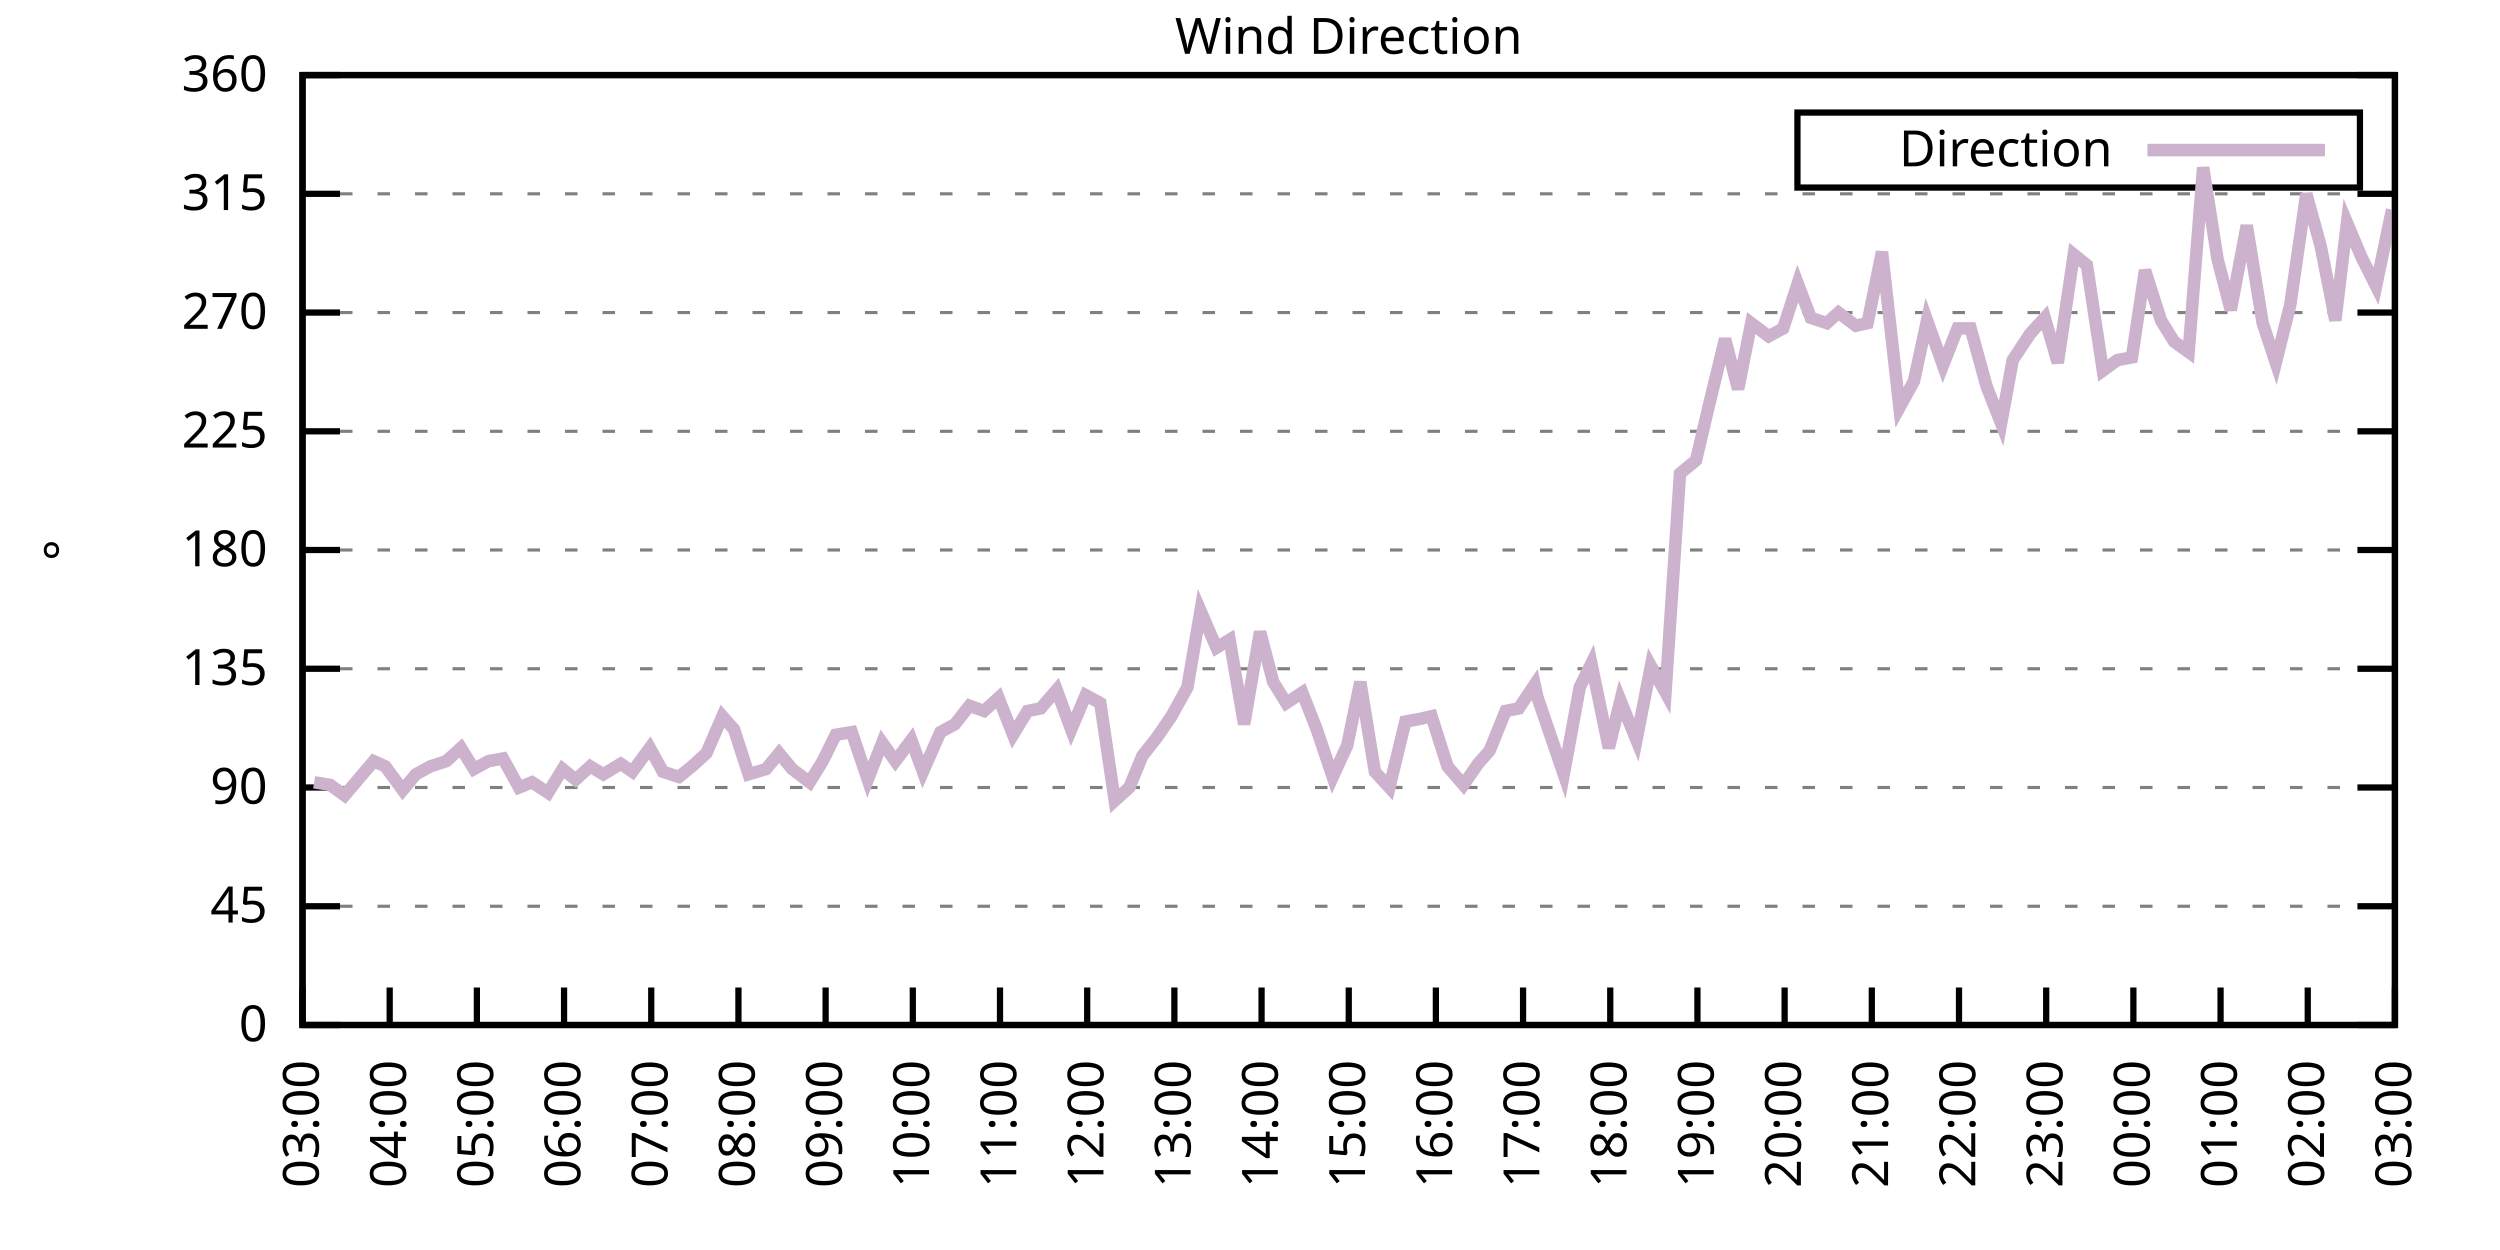
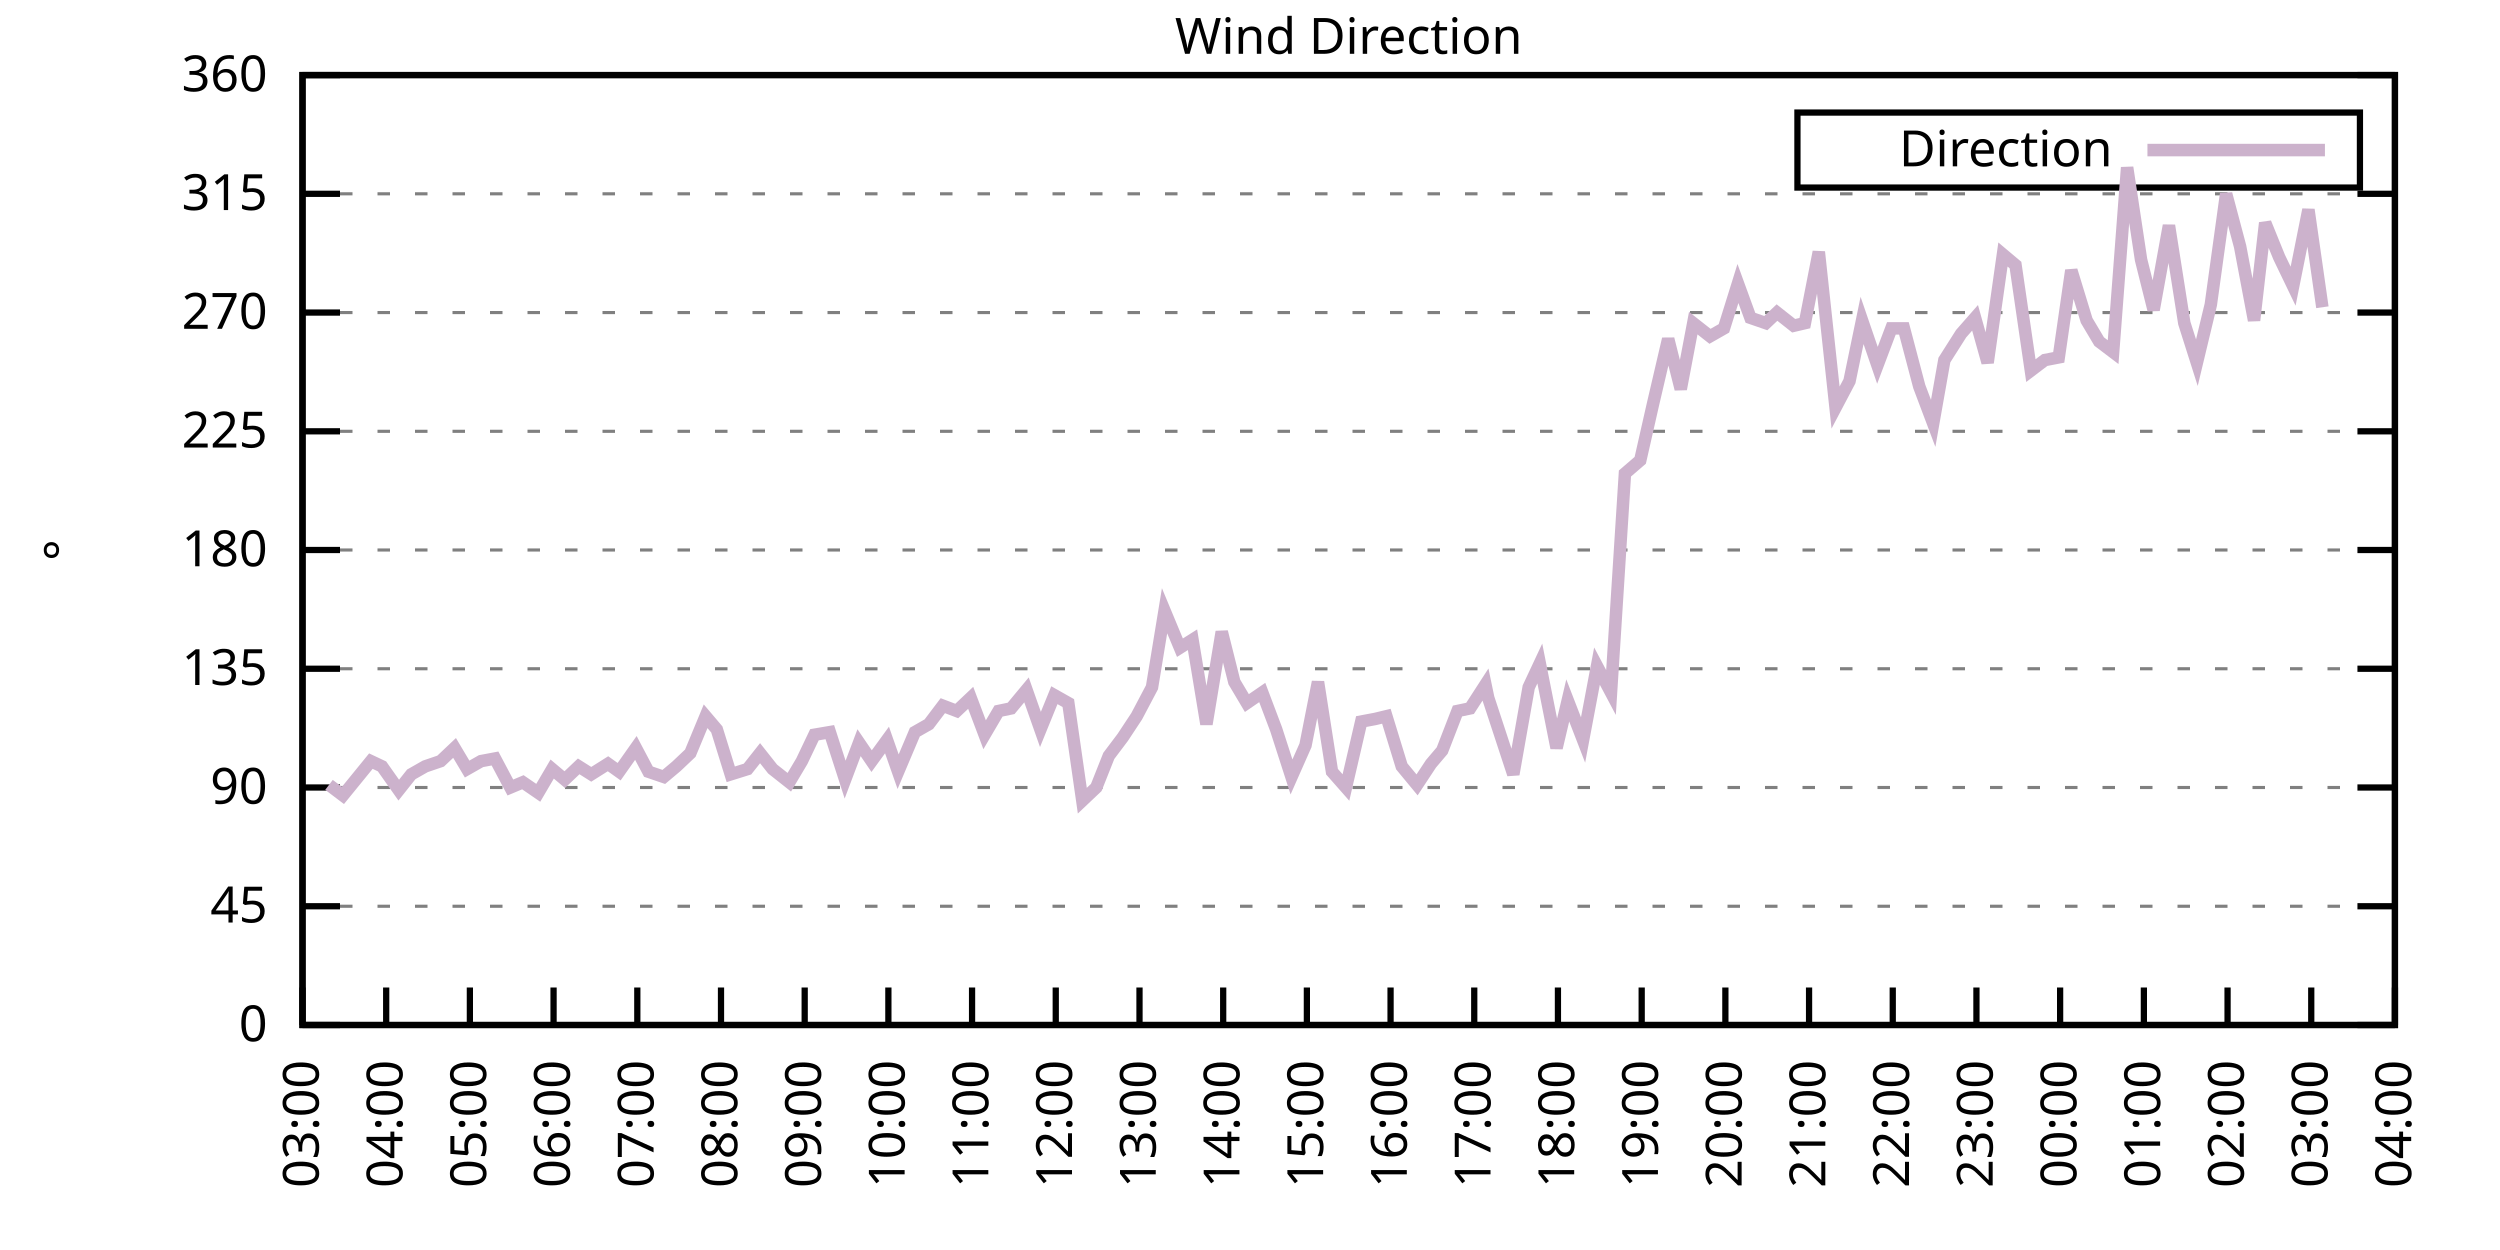
<svg xmlns="http://www.w3.org/2000/svg" xmlns:xlink="http://www.w3.org/1999/xlink" width="400" height="200" viewBox="0 0 400 200">
  <g id="gnuplot_canvas">
    <rect x="0" y="0" width="400" height="200" fill="none" />
    <defs>
      <circle id="gpDot" r="0.5" stroke-width="0.5" stroke="currentColor" />
      <path id="gpPt0" stroke-width="0.333" stroke="currentColor" d="M-1,0 h2 M0,-1 v2" />
      <path id="gpPt1" stroke-width="0.333" stroke="currentColor" d="M-1,-1 L1,1 M1,-1 L-1,1" />
      <path id="gpPt2" stroke-width="0.333" stroke="currentColor" d="M-1,0 L1,0 M0,-1 L0,1 M-1,-1 L1,1 M-1,1 L1,-1" />
      <rect id="gpPt3" stroke-width="0.333" stroke="currentColor" x="-1" y="-1" width="2" height="2" />
      <rect id="gpPt4" stroke-width="0.333" stroke="currentColor" fill="currentColor" x="-1" y="-1" width="2" height="2" />
      <circle id="gpPt5" stroke-width="0.333" stroke="currentColor" cx="0" cy="0" r="1" />
      <use xlink:href="#gpPt5" id="gpPt6" fill="currentColor" stroke="none" />
      <path id="gpPt7" stroke-width="0.333" stroke="currentColor" d="M0,-1.33 L-1.33,0.67 L1.33,0.67 z" />
      <use xlink:href="#gpPt7" id="gpPt8" fill="currentColor" stroke="none" />
      <use xlink:href="#gpPt7" id="gpPt9" stroke="currentColor" transform="rotate(180)" />
      <use xlink:href="#gpPt9" id="gpPt10" fill="currentColor" stroke="none" />
      <use xlink:href="#gpPt3" id="gpPt11" stroke="currentColor" transform="rotate(45)" />
      <use xlink:href="#gpPt11" id="gpPt12" fill="currentColor" stroke="none" />
      <path id="gpPt13" stroke-width="0.333" stroke="currentColor" d="M0,1.330 L1.265,0.411 L0.782,-1.067 L-0.782,-1.076 L-1.265,0.411 z" />
      <use xlink:href="#gpPt13" id="gpPt14" fill="currentColor" stroke="none" />
      <filter id="textbox" filterUnits="objectBoundingBox" x="0" y="0" height="1" width="1">
        <feFlood flood-color="white" flood-opacity="1" result="bgnd" />
        <feComposite in="SourceGraphic" in2="bgnd" operator="atop" />
      </filter>
      <filter id="greybox" filterUnits="objectBoundingBox" x="0" y="0" height="1" width="1">
        <feFlood flood-color="lightgrey" flood-opacity="1" result="grey" />
        <feComposite in="SourceGraphic" in2="grey" operator="atop" />
      </filter>
    </defs>
    <g fill="none" color="white" stroke="currentColor" stroke-width="1.00" stroke-linecap="butt" stroke-linejoin="miter">
</g>
    <g fill="none" color="black" stroke="currentColor" stroke-width="1.00" stroke-linecap="butt" stroke-linejoin="miter">
      <g stroke="none" shape-rendering="crispEdges">
        <polygon fill="rgb(255, 255, 255)" points="48.40,164.00 383.18,164.00 383.18,12.02 48.40,12.02 " />
      </g>
    </g>
    <g fill="none" color="black" stroke="currentColor" stroke-width="1.00" stroke-linecap="butt" stroke-linejoin="miter">
</g>
    <g fill="none" color="black" stroke="black" stroke-width="0.50" stroke-linecap="butt" stroke-linejoin="miter">
</g>
    <g fill="none" color="gray" stroke="currentColor" stroke-width="0.50" stroke-linecap="butt" stroke-linejoin="miter">
      <path stroke="gray" stroke-dasharray="2,4" class="gridline" d="M48.40,164.00 L383.19,164.00  " />
    </g>
    <g fill="none" color="gray" stroke="gray" stroke-width="1.00" stroke-linecap="butt" stroke-linejoin="miter">
</g>
    <g fill="none" color="black" stroke="currentColor" stroke-width="1.00" stroke-linecap="butt" stroke-linejoin="miter">
      <path stroke="black" d="M48.40,164.00 L54.40,164.00 M383.19,164.00 L377.19,164.00  " />
      <g transform="translate(42.80,166.60)" stroke="none" fill="black" font-family="Sans" font-size="8.00" text-anchor="end">
        <text>
          <tspan font-family="Sans"> 0</tspan>
        </text>
      </g>
    </g>
    <g fill="none" color="black" stroke="currentColor" stroke-width="1.00" stroke-linecap="butt" stroke-linejoin="miter">
</g>
    <g fill="none" color="black" stroke="black" stroke-width="0.50" stroke-linecap="butt" stroke-linejoin="miter">
</g>
    <g fill="none" color="gray" stroke="currentColor" stroke-width="0.50" stroke-linecap="butt" stroke-linejoin="miter">
      <path stroke="gray" stroke-dasharray="2,4" class="gridline" d="M48.40,145.00 L383.19,145.00  " />
    </g>
    <g fill="none" color="gray" stroke="gray" stroke-width="1.00" stroke-linecap="butt" stroke-linejoin="miter">
</g>
    <g fill="none" color="black" stroke="currentColor" stroke-width="1.00" stroke-linecap="butt" stroke-linejoin="miter">
      <path stroke="black" d="M48.40,145.00 L54.40,145.00 M383.19,145.00 L377.19,145.00  " />
      <g transform="translate(42.80,147.60)" stroke="none" fill="black" font-family="Sans" font-size="8.00" text-anchor="end">
        <text>
          <tspan font-family="Sans"> 45</tspan>
        </text>
      </g>
    </g>
    <g fill="none" color="black" stroke="currentColor" stroke-width="1.00" stroke-linecap="butt" stroke-linejoin="miter">
</g>
    <g fill="none" color="black" stroke="black" stroke-width="0.50" stroke-linecap="butt" stroke-linejoin="miter">
</g>
    <g fill="none" color="gray" stroke="currentColor" stroke-width="0.50" stroke-linecap="butt" stroke-linejoin="miter">
      <path stroke="gray" stroke-dasharray="2,4" class="gridline" d="M48.40,126.00 L383.19,126.00  " />
    </g>
    <g fill="none" color="gray" stroke="gray" stroke-width="1.00" stroke-linecap="butt" stroke-linejoin="miter">
</g>
    <g fill="none" color="black" stroke="currentColor" stroke-width="1.00" stroke-linecap="butt" stroke-linejoin="miter">
      <path stroke="black" d="M48.40,126.00 L54.40,126.00 M383.19,126.00 L377.19,126.00  " />
      <g transform="translate(42.80,128.60)" stroke="none" fill="black" font-family="Sans" font-size="8.00" text-anchor="end">
        <text>
          <tspan font-family="Sans"> 90</tspan>
        </text>
      </g>
    </g>
    <g fill="none" color="black" stroke="currentColor" stroke-width="1.00" stroke-linecap="butt" stroke-linejoin="miter">
</g>
    <g fill="none" color="black" stroke="black" stroke-width="0.50" stroke-linecap="butt" stroke-linejoin="miter">
</g>
    <g fill="none" color="gray" stroke="currentColor" stroke-width="0.50" stroke-linecap="butt" stroke-linejoin="miter">
      <path stroke="gray" stroke-dasharray="2,4" class="gridline" d="M48.40,107.00 L383.19,107.00  " />
    </g>
    <g fill="none" color="gray" stroke="gray" stroke-width="1.00" stroke-linecap="butt" stroke-linejoin="miter">
</g>
    <g fill="none" color="black" stroke="currentColor" stroke-width="1.00" stroke-linecap="butt" stroke-linejoin="miter">
      <path stroke="black" d="M48.40,107.00 L54.40,107.00 M383.19,107.00 L377.19,107.00  " />
      <g transform="translate(42.80,109.60)" stroke="none" fill="black" font-family="Sans" font-size="8.00" text-anchor="end">
        <text>
          <tspan font-family="Sans"> 135</tspan>
        </text>
      </g>
    </g>
    <g fill="none" color="black" stroke="currentColor" stroke-width="1.00" stroke-linecap="butt" stroke-linejoin="miter">
</g>
    <g fill="none" color="black" stroke="black" stroke-width="0.50" stroke-linecap="butt" stroke-linejoin="miter">
</g>
    <g fill="none" color="gray" stroke="currentColor" stroke-width="0.50" stroke-linecap="butt" stroke-linejoin="miter">
      <path stroke="gray" stroke-dasharray="2,4" class="gridline" d="M48.40,88.00 L383.19,88.00  " />
    </g>
    <g fill="none" color="gray" stroke="gray" stroke-width="1.00" stroke-linecap="butt" stroke-linejoin="miter">
</g>
    <g fill="none" color="black" stroke="currentColor" stroke-width="1.00" stroke-linecap="butt" stroke-linejoin="miter">
      <path stroke="black" d="M48.40,88.00 L54.40,88.00 M383.19,88.00 L377.19,88.00  " />
      <g transform="translate(42.80,90.60)" stroke="none" fill="black" font-family="Sans" font-size="8.00" text-anchor="end">
        <text>
          <tspan font-family="Sans"> 180</tspan>
        </text>
      </g>
    </g>
    <g fill="none" color="black" stroke="currentColor" stroke-width="1.00" stroke-linecap="butt" stroke-linejoin="miter">
</g>
    <g fill="none" color="black" stroke="black" stroke-width="0.50" stroke-linecap="butt" stroke-linejoin="miter">
</g>
    <g fill="none" color="gray" stroke="currentColor" stroke-width="0.50" stroke-linecap="butt" stroke-linejoin="miter">
      <path stroke="gray" stroke-dasharray="2,4" class="gridline" d="M48.40,69.01 L383.19,69.01  " />
    </g>
    <g fill="none" color="gray" stroke="gray" stroke-width="1.00" stroke-linecap="butt" stroke-linejoin="miter">
</g>
    <g fill="none" color="black" stroke="currentColor" stroke-width="1.00" stroke-linecap="butt" stroke-linejoin="miter">
      <path stroke="black" d="M48.40,69.01 L54.40,69.01 M383.19,69.01 L377.19,69.01  " />
      <g transform="translate(42.80,71.61)" stroke="none" fill="black" font-family="Sans" font-size="8.00" text-anchor="end">
        <text>
          <tspan font-family="Sans"> 225</tspan>
        </text>
      </g>
    </g>
    <g fill="none" color="black" stroke="currentColor" stroke-width="1.00" stroke-linecap="butt" stroke-linejoin="miter">
</g>
    <g fill="none" color="black" stroke="black" stroke-width="0.50" stroke-linecap="butt" stroke-linejoin="miter">
</g>
    <g fill="none" color="gray" stroke="currentColor" stroke-width="0.50" stroke-linecap="butt" stroke-linejoin="miter">
      <path stroke="gray" stroke-dasharray="2,4" class="gridline" d="M48.40,50.01 L383.19,50.01  " />
    </g>
    <g fill="none" color="gray" stroke="gray" stroke-width="1.00" stroke-linecap="butt" stroke-linejoin="miter">
</g>
    <g fill="none" color="black" stroke="currentColor" stroke-width="1.00" stroke-linecap="butt" stroke-linejoin="miter">
      <path stroke="black" d="M48.40,50.01 L54.40,50.01 M383.19,50.01 L377.19,50.01  " />
      <g transform="translate(42.80,52.61)" stroke="none" fill="black" font-family="Sans" font-size="8.00" text-anchor="end">
        <text>
          <tspan font-family="Sans"> 270</tspan>
        </text>
      </g>
    </g>
    <g fill="none" color="black" stroke="currentColor" stroke-width="1.00" stroke-linecap="butt" stroke-linejoin="miter">
</g>
    <g fill="none" color="black" stroke="black" stroke-width="0.50" stroke-linecap="butt" stroke-linejoin="miter">
</g>
    <g fill="none" color="gray" stroke="currentColor" stroke-width="0.50" stroke-linecap="butt" stroke-linejoin="miter">
      <path stroke="gray" stroke-dasharray="2,4" class="gridline" d="M48.40,31.01 L383.19,31.01  " />
    </g>
    <g fill="none" color="gray" stroke="gray" stroke-width="1.00" stroke-linecap="butt" stroke-linejoin="miter">
</g>
    <g fill="none" color="black" stroke="currentColor" stroke-width="1.00" stroke-linecap="butt" stroke-linejoin="miter">
      <path stroke="black" d="M48.40,31.01 L54.40,31.01 M383.19,31.01 L377.19,31.01  " />
      <g transform="translate(42.80,33.61)" stroke="none" fill="black" font-family="Sans" font-size="8.00" text-anchor="end">
        <text>
          <tspan font-family="Sans"> 315</tspan>
        </text>
      </g>
    </g>
    <g fill="none" color="black" stroke="currentColor" stroke-width="1.00" stroke-linecap="butt" stroke-linejoin="miter">
</g>
    <g fill="none" color="black" stroke="black" stroke-width="0.50" stroke-linecap="butt" stroke-linejoin="miter">
</g>
    <g fill="none" color="gray" stroke="currentColor" stroke-width="0.50" stroke-linecap="butt" stroke-linejoin="miter">
      <path stroke="gray" stroke-dasharray="2,4" class="gridline" d="M48.40,12.01 L383.19,12.01  " />
    </g>
    <g fill="none" color="gray" stroke="gray" stroke-width="1.00" stroke-linecap="butt" stroke-linejoin="miter">
</g>
    <g fill="none" color="black" stroke="currentColor" stroke-width="1.00" stroke-linecap="butt" stroke-linejoin="miter">
      <path stroke="black" d="M48.40,12.01 L54.40,12.01 M383.19,12.01 L377.19,12.01  " />
      <g transform="translate(42.80,14.61)" stroke="none" fill="black" font-family="Sans" font-size="8.00" text-anchor="end">
        <text>
          <tspan font-family="Sans"> 360</tspan>
        </text>
      </g>
    </g>
    <g fill="none" color="black" stroke="currentColor" stroke-width="1.00" stroke-linecap="butt" stroke-linejoin="miter">
      <path stroke="black" d="M48.40,164.00 L48.40,158.00  " />
      <g transform="translate(51.00,169.60) rotate(270.00)" stroke="none" fill="black" font-family="Sans" font-size="8.00" text-anchor="end">
        <text>
          <tspan font-family="Sans">03:00</tspan>
        </text>
      </g>
    </g>
    <g fill="none" color="black" stroke="currentColor" stroke-width="1.00" stroke-linecap="butt" stroke-linejoin="miter">
-       <path stroke="black" d="M62.35,164.00 L62.35,158.00  " />
-       <g transform="translate(64.95,169.60) rotate(270.00)" stroke="none" fill="black" font-family="Sans" font-size="8.00" text-anchor="end">
+       <path stroke="black" d="M61.79,164.00 L61.79,158.00  " />
+       <g transform="translate(64.39,169.60) rotate(270.00)" stroke="none" fill="black" font-family="Sans" font-size="8.00" text-anchor="end">
        <text>
          <tspan font-family="Sans">04:00</tspan>
        </text>
      </g>
    </g>
    <g fill="none" color="black" stroke="currentColor" stroke-width="1.00" stroke-linecap="butt" stroke-linejoin="miter">
-       <path stroke="black" d="M76.30,164.00 L76.30,158.00  " />
-       <g transform="translate(78.90,169.60) rotate(270.00)" stroke="none" fill="black" font-family="Sans" font-size="8.00" text-anchor="end">
+       <path stroke="black" d="M75.18,164.00 L75.18,158.00  " />
+       <g transform="translate(77.78,169.60) rotate(270.00)" stroke="none" fill="black" font-family="Sans" font-size="8.00" text-anchor="end">
        <text>
          <tspan font-family="Sans">05:00</tspan>
        </text>
      </g>
    </g>
    <g fill="none" color="black" stroke="currentColor" stroke-width="1.00" stroke-linecap="butt" stroke-linejoin="miter">
-       <path stroke="black" d="M90.25,164.00 L90.25,158.00  " />
-       <g transform="translate(92.85,169.60) rotate(270.00)" stroke="none" fill="black" font-family="Sans" font-size="8.00" text-anchor="end">
+       <path stroke="black" d="M88.57,164.00 L88.57,158.00  " />
+       <g transform="translate(91.17,169.60) rotate(270.00)" stroke="none" fill="black" font-family="Sans" font-size="8.00" text-anchor="end">
        <text>
          <tspan font-family="Sans">06:00</tspan>
        </text>
      </g>
    </g>
    <g fill="none" color="black" stroke="currentColor" stroke-width="1.00" stroke-linecap="butt" stroke-linejoin="miter">
-       <path stroke="black" d="M104.20,164.00 L104.20,158.00  " />
-       <g transform="translate(106.80,169.60) rotate(270.00)" stroke="none" fill="black" font-family="Sans" font-size="8.00" text-anchor="end">
+       <path stroke="black" d="M101.97,164.00 L101.97,158.00  " />
+       <g transform="translate(104.57,169.60) rotate(270.00)" stroke="none" fill="black" font-family="Sans" font-size="8.00" text-anchor="end">
        <text>
          <tspan font-family="Sans">07:00</tspan>
        </text>
      </g>
    </g>
    <g fill="none" color="black" stroke="currentColor" stroke-width="1.00" stroke-linecap="butt" stroke-linejoin="miter">
-       <path stroke="black" d="M118.15,164.00 L118.15,158.00  " />
-       <g transform="translate(120.75,169.60) rotate(270.00)" stroke="none" fill="black" font-family="Sans" font-size="8.00" text-anchor="end">
+       <path stroke="black" d="M115.36,164.00 L115.36,158.00  " />
+       <g transform="translate(117.96,169.60) rotate(270.00)" stroke="none" fill="black" font-family="Sans" font-size="8.00" text-anchor="end">
        <text>
          <tspan font-family="Sans">08:00</tspan>
        </text>
      </g>
    </g>
    <g fill="none" color="black" stroke="currentColor" stroke-width="1.00" stroke-linecap="butt" stroke-linejoin="miter">
-       <path stroke="black" d="M132.10,164.00 L132.10,158.00  " />
-       <g transform="translate(134.70,169.60) rotate(270.00)" stroke="none" fill="black" font-family="Sans" font-size="8.00" text-anchor="end">
+       <path stroke="black" d="M128.75,164.00 L128.75,158.00  " />
+       <g transform="translate(131.35,169.60) rotate(270.00)" stroke="none" fill="black" font-family="Sans" font-size="8.00" text-anchor="end">
        <text>
          <tspan font-family="Sans">09:00</tspan>
        </text>
      </g>
    </g>
    <g fill="none" color="black" stroke="currentColor" stroke-width="1.00" stroke-linecap="butt" stroke-linejoin="miter">
-       <path stroke="black" d="M146.05,164.00 L146.05,158.00  " />
-       <g transform="translate(148.65,169.60) rotate(270.00)" stroke="none" fill="black" font-family="Sans" font-size="8.00" text-anchor="end">
+       <path stroke="black" d="M142.14,164.00 L142.14,158.00  " />
+       <g transform="translate(144.74,169.60) rotate(270.00)" stroke="none" fill="black" font-family="Sans" font-size="8.00" text-anchor="end">
        <text>
          <tspan font-family="Sans">10:00</tspan>
        </text>
      </g>
    </g>
    <g fill="none" color="black" stroke="currentColor" stroke-width="1.00" stroke-linecap="butt" stroke-linejoin="miter">
-       <path stroke="black" d="M160.00,164.00 L160.00,158.00  " />
-       <g transform="translate(162.60,169.60) rotate(270.00)" stroke="none" fill="black" font-family="Sans" font-size="8.00" text-anchor="end">
+       <path stroke="black" d="M155.53,164.00 L155.53,158.00  " />
+       <g transform="translate(158.13,169.60) rotate(270.00)" stroke="none" fill="black" font-family="Sans" font-size="8.00" text-anchor="end">
        <text>
          <tspan font-family="Sans">11:00</tspan>
        </text>
      </g>
    </g>
    <g fill="none" color="black" stroke="currentColor" stroke-width="1.00" stroke-linecap="butt" stroke-linejoin="miter">
-       <path stroke="black" d="M173.95,164.00 L173.95,158.00  " />
-       <g transform="translate(176.55,169.60) rotate(270.00)" stroke="none" fill="black" font-family="Sans" font-size="8.00" text-anchor="end">
+       <path stroke="black" d="M168.92,164.00 L168.92,158.00  " />
+       <g transform="translate(171.52,169.60) rotate(270.00)" stroke="none" fill="black" font-family="Sans" font-size="8.00" text-anchor="end">
        <text>
          <tspan font-family="Sans">12:00</tspan>
        </text>
      </g>
    </g>
    <g fill="none" color="black" stroke="currentColor" stroke-width="1.00" stroke-linecap="butt" stroke-linejoin="miter">
-       <path stroke="black" d="M187.90,164.00 L187.90,158.00  " />
-       <g transform="translate(190.50,169.60) rotate(270.00)" stroke="none" fill="black" font-family="Sans" font-size="8.00" text-anchor="end">
+       <path stroke="black" d="M182.32,164.00 L182.32,158.00  " />
+       <g transform="translate(184.92,169.60) rotate(270.00)" stroke="none" fill="black" font-family="Sans" font-size="8.00" text-anchor="end">
        <text>
          <tspan font-family="Sans">13:00</tspan>
        </text>
      </g>
    </g>
    <g fill="none" color="black" stroke="currentColor" stroke-width="1.00" stroke-linecap="butt" stroke-linejoin="miter">
-       <path stroke="black" d="M201.85,164.00 L201.85,158.00  " />
-       <g transform="translate(204.45,169.60) rotate(270.00)" stroke="none" fill="black" font-family="Sans" font-size="8.00" text-anchor="end">
+       <path stroke="black" d="M195.71,164.00 L195.71,158.00  " />
+       <g transform="translate(198.31,169.60) rotate(270.00)" stroke="none" fill="black" font-family="Sans" font-size="8.00" text-anchor="end">
        <text>
          <tspan font-family="Sans">14:00</tspan>
        </text>
      </g>
    </g>
    <g fill="none" color="black" stroke="currentColor" stroke-width="1.00" stroke-linecap="butt" stroke-linejoin="miter">
-       <path stroke="black" d="M215.80,164.00 L215.80,158.00  " />
-       <g transform="translate(218.40,169.60) rotate(270.00)" stroke="none" fill="black" font-family="Sans" font-size="8.00" text-anchor="end">
+       <path stroke="black" d="M209.10,164.00 L209.10,158.00  " />
+       <g transform="translate(211.70,169.60) rotate(270.00)" stroke="none" fill="black" font-family="Sans" font-size="8.00" text-anchor="end">
        <text>
          <tspan font-family="Sans">15:00</tspan>
        </text>
      </g>
    </g>
    <g fill="none" color="black" stroke="currentColor" stroke-width="1.00" stroke-linecap="butt" stroke-linejoin="miter">
-       <path stroke="black" d="M229.74,164.00 L229.74,158.00  " />
-       <g transform="translate(232.34,169.60) rotate(270.00)" stroke="none" fill="black" font-family="Sans" font-size="8.00" text-anchor="end">
+       <path stroke="black" d="M222.49,164.00 L222.49,158.00  " />
+       <g transform="translate(225.09,169.60) rotate(270.00)" stroke="none" fill="black" font-family="Sans" font-size="8.00" text-anchor="end">
        <text>
          <tspan font-family="Sans">16:00</tspan>
        </text>
      </g>
    </g>
    <g fill="none" color="black" stroke="currentColor" stroke-width="1.00" stroke-linecap="butt" stroke-linejoin="miter">
-       <path stroke="black" d="M243.69,164.00 L243.69,158.00  " />
-       <g transform="translate(246.29,169.60) rotate(270.00)" stroke="none" fill="black" font-family="Sans" font-size="8.00" text-anchor="end">
+       <path stroke="black" d="M235.88,164.00 L235.88,158.00  " />
+       <g transform="translate(238.48,169.60) rotate(270.00)" stroke="none" fill="black" font-family="Sans" font-size="8.00" text-anchor="end">
        <text>
          <tspan font-family="Sans">17:00</tspan>
        </text>
      </g>
    </g>
    <g fill="none" color="black" stroke="currentColor" stroke-width="1.00" stroke-linecap="butt" stroke-linejoin="miter">
-       <path stroke="black" d="M257.64,164.00 L257.64,158.00  " />
-       <g transform="translate(260.24,169.60) rotate(270.00)" stroke="none" fill="black" font-family="Sans" font-size="8.00" text-anchor="end">
+       <path stroke="black" d="M249.27,164.00 L249.27,158.00  " />
+       <g transform="translate(251.87,169.60) rotate(270.00)" stroke="none" fill="black" font-family="Sans" font-size="8.00" text-anchor="end">
        <text>
          <tspan font-family="Sans">18:00</tspan>
        </text>
      </g>
    </g>
    <g fill="none" color="black" stroke="currentColor" stroke-width="1.00" stroke-linecap="butt" stroke-linejoin="miter">
-       <path stroke="black" d="M271.59,164.00 L271.59,158.00  " />
-       <g transform="translate(274.19,169.60) rotate(270.00)" stroke="none" fill="black" font-family="Sans" font-size="8.00" text-anchor="end">
+       <path stroke="black" d="M262.67,164.00 L262.67,158.00  " />
+       <g transform="translate(265.27,169.60) rotate(270.00)" stroke="none" fill="black" font-family="Sans" font-size="8.00" text-anchor="end">
        <text>
          <tspan font-family="Sans">19:00</tspan>
        </text>
      </g>
    </g>
    <g fill="none" color="black" stroke="currentColor" stroke-width="1.00" stroke-linecap="butt" stroke-linejoin="miter">
-       <path stroke="black" d="M285.54,164.00 L285.54,158.00  " />
-       <g transform="translate(288.14,169.60) rotate(270.00)" stroke="none" fill="black" font-family="Sans" font-size="8.00" text-anchor="end">
+       <path stroke="black" d="M276.06,164.00 L276.06,158.00  " />
+       <g transform="translate(278.66,169.60) rotate(270.00)" stroke="none" fill="black" font-family="Sans" font-size="8.00" text-anchor="end">
        <text>
          <tspan font-family="Sans">20:00</tspan>
        </text>
      </g>
    </g>
    <g fill="none" color="black" stroke="currentColor" stroke-width="1.00" stroke-linecap="butt" stroke-linejoin="miter">
-       <path stroke="black" d="M299.49,164.00 L299.49,158.00  " />
-       <g transform="translate(302.09,169.60) rotate(270.00)" stroke="none" fill="black" font-family="Sans" font-size="8.00" text-anchor="end">
+       <path stroke="black" d="M289.45,164.00 L289.45,158.00  " />
+       <g transform="translate(292.05,169.60) rotate(270.00)" stroke="none" fill="black" font-family="Sans" font-size="8.00" text-anchor="end">
        <text>
          <tspan font-family="Sans">21:00</tspan>
        </text>
      </g>
    </g>
    <g fill="none" color="black" stroke="currentColor" stroke-width="1.00" stroke-linecap="butt" stroke-linejoin="miter">
-       <path stroke="black" d="M313.44,164.00 L313.44,158.00  " />
-       <g transform="translate(316.04,169.60) rotate(270.00)" stroke="none" fill="black" font-family="Sans" font-size="8.00" text-anchor="end">
+       <path stroke="black" d="M302.84,164.00 L302.84,158.00  " />
+       <g transform="translate(305.44,169.60) rotate(270.00)" stroke="none" fill="black" font-family="Sans" font-size="8.00" text-anchor="end">
        <text>
          <tspan font-family="Sans">22:00</tspan>
        </text>
      </g>
    </g>
    <g fill="none" color="black" stroke="currentColor" stroke-width="1.00" stroke-linecap="butt" stroke-linejoin="miter">
-       <path stroke="black" d="M327.39,164.00 L327.39,158.00  " />
-       <g transform="translate(329.99,169.60) rotate(270.00)" stroke="none" fill="black" font-family="Sans" font-size="8.00" text-anchor="end">
+       <path stroke="black" d="M316.23,164.00 L316.23,158.00  " />
+       <g transform="translate(318.83,169.60) rotate(270.00)" stroke="none" fill="black" font-family="Sans" font-size="8.00" text-anchor="end">
        <text>
          <tspan font-family="Sans">23:00</tspan>
        </text>
      </g>
    </g>
    <g fill="none" color="black" stroke="currentColor" stroke-width="1.00" stroke-linecap="butt" stroke-linejoin="miter">
-       <path stroke="black" d="M341.34,164.00 L341.34,158.00  " />
-       <g transform="translate(343.94,169.60) rotate(270.00)" stroke="none" fill="black" font-family="Sans" font-size="8.00" text-anchor="end">
+       <path stroke="black" d="M329.62,164.00 L329.62,158.00  " />
+       <g transform="translate(332.22,169.60) rotate(270.00)" stroke="none" fill="black" font-family="Sans" font-size="8.00" text-anchor="end">
        <text>
          <tspan font-family="Sans">00:00</tspan>
        </text>
      </g>
    </g>
    <g fill="none" color="black" stroke="currentColor" stroke-width="1.00" stroke-linecap="butt" stroke-linejoin="miter">
-       <path stroke="black" d="M355.29,164.00 L355.29,158.00  " />
-       <g transform="translate(357.89,169.60) rotate(270.00)" stroke="none" fill="black" font-family="Sans" font-size="8.00" text-anchor="end">
+       <path stroke="black" d="M343.02,164.00 L343.02,158.00  " />
+       <g transform="translate(345.62,169.60) rotate(270.00)" stroke="none" fill="black" font-family="Sans" font-size="8.00" text-anchor="end">
        <text>
          <tspan font-family="Sans">01:00</tspan>
        </text>
      </g>
    </g>
    <g fill="none" color="black" stroke="currentColor" stroke-width="1.00" stroke-linecap="butt" stroke-linejoin="miter">
-       <path stroke="black" d="M369.24,164.00 L369.24,158.00  " />
-       <g transform="translate(371.84,169.60) rotate(270.00)" stroke="none" fill="black" font-family="Sans" font-size="8.00" text-anchor="end">
+       <path stroke="black" d="M356.41,164.00 L356.41,158.00  " />
+       <g transform="translate(359.01,169.60) rotate(270.00)" stroke="none" fill="black" font-family="Sans" font-size="8.00" text-anchor="end">
        <text>
          <tspan font-family="Sans">02:00</tspan>
+         </text>
+       </g>
+     </g>
+     <g fill="none" color="black" stroke="currentColor" stroke-width="1.00" stroke-linecap="butt" stroke-linejoin="miter">
+       <path stroke="black" d="M369.80,164.00 L369.80,158.00  " />
+       <g transform="translate(372.40,169.60) rotate(270.00)" stroke="none" fill="black" font-family="Sans" font-size="8.00" text-anchor="end">
+         <text>
+           <tspan font-family="Sans">03:00</tspan>
        </text>
      </g>
    </g>
    <g fill="none" color="black" stroke="currentColor" stroke-width="1.00" stroke-linecap="butt" stroke-linejoin="miter">
      <path stroke="black" d="M383.19,164.00 L383.19,158.00  " />
      <g transform="translate(385.79,169.60) rotate(270.00)" stroke="none" fill="black" font-family="Sans" font-size="8.00" text-anchor="end">
        <text>
-           <tspan font-family="Sans">03:00</tspan>
+           <tspan font-family="Sans">04:00</tspan>
        </text>
      </g>
    </g>
    <g fill="none" color="black" stroke="currentColor" stroke-width="1.00" stroke-linecap="butt" stroke-linejoin="miter">
</g>
    <g fill="none" color="black" stroke="currentColor" stroke-width="1.00" stroke-linecap="butt" stroke-linejoin="miter">
      <path stroke="black" d="M48.40,12.01 L48.40,164.00 L383.19,164.00 L383.19,12.01 L48.40,12.01 Z  " />
    </g>
    <g fill="none" color="black" stroke="currentColor" stroke-width="1.00" stroke-linecap="butt" stroke-linejoin="miter">
</g>
    <g fill="none" color="black" stroke="currentColor" stroke-width="1.00" stroke-linecap="butt" stroke-linejoin="miter">
      <path stroke="black" d="M287.59,30.01 L287.59,18.01 L377.59,18.01 L377.59,30.01 L287.59,30.01 Z  " />
    </g>
    <g id="Wind_direction_plot_1">
      <g fill="none" color="white" stroke="black" stroke-width="2.00" stroke-linecap="butt" stroke-linejoin="miter">
</g>
      <g fill="none" color="black" stroke="currentColor" stroke-width="2.00" stroke-linecap="butt" stroke-linejoin="miter">
        <g transform="translate(337.99,26.61)" stroke="none" fill="black" font-family="Sans" font-size="8.00" text-anchor="end">
          <text>
            <tspan font-family="Sans">Direction</tspan>
          </text>
        </g>
      </g>
      <g fill="none" color="black" stroke="currentColor" stroke-width="2.00" stroke-linecap="butt" stroke-linejoin="miter">
-         <path stroke="rgb(204, 178, 204)" d="M343.59,24.01 L371.99,24.01 M50.26,125.16 L52.82,125.58 L55.14,127.27 L59.79,121.78 L61.65,122.62 L64.44,126.42   L66.53,123.89 L68.86,122.62 L71.42,121.78 L73.74,119.67 L75.83,123.05 L78.16,121.78 L80.48,121.36 L83.04,126.00   L85.13,125.16 L87.69,126.85 L90.02,123.05 L92.11,124.74 L94.43,122.62 L96.53,123.89 L99.32,122.20 L101.18,123.47   L103.97,119.67 L106.06,123.47 L108.62,124.31 L110.71,122.62 L113.03,120.51 L115.59,114.60 L117.45,116.71 L119.78,123.89   L122.57,123.05 L124.66,120.51 L126.75,123.05 L129.54,125.16 L131.63,121.78 L133.72,117.56 L136.28,117.14 L138.84,124.74   L141.16,118.83 L143.26,121.78 L145.81,118.40 L147.67,123.47 L150.46,117.14 L152.79,115.87 L155.11,112.91 L157.44,113.76   L159.76,111.65 L162.09,117.56 L164.41,113.76 L166.51,113.34 L169.06,110.38 L171.39,116.71 L173.71,111.23 L176.04,112.49   L178.36,128.11 L180.69,126.00 L182.78,120.94 L185.11,117.98 L187.43,114.60 L189.99,109.96 L192.08,97.72 L194.64,103.63   L196.73,102.36 L199.06,115.87 L201.61,101.09 L203.71,109.11 L205.80,112.49 L208.36,110.80 L210.68,116.71 L213.24,124.31   L215.56,119.25 L217.65,109.11 L219.98,123.47 L222.30,126.00 L224.86,115.45 L227.19,115.03 L229.05,114.60 L231.60,122.62   L234.16,125.58 L236.49,122.20 L238.35,120.09 L240.90,113.76 L243.00,113.34 L245.55,109.54 L246.02,111.65 L250.20,123.89   L252.76,109.96 L254.62,106.16 L257.41,119.67 L259.27,112.07 L261.83,118.40 L264.15,106.58 L266.48,110.80 L268.80,75.76   L271.36,73.65 L273.45,64.78 L276.01,54.23 L278.10,62.25 L280.20,51.70 L282.99,53.81 L285.31,52.54 L287.64,45.36   L289.73,50.85 L292.29,51.70 L294.15,50.01 L296.94,52.12 L298.80,51.70 L301.12,40.30 L303.91,65.21 L306.23,60.98   L308.33,51.27 L310.88,58.45 L313.21,52.54 L315.30,52.54 L317.86,61.83 L320.18,67.74 L322.04,57.61 L324.83,53.39   L327.16,50.85 L329.25,58.03 L331.81,40.72 L333.90,42.41 L336.46,59.30 L338.78,57.61 L341.11,57.18 L343.20,43.25   L345.76,51.27 L347.85,54.65 L350.18,56.34 L352.50,26.79 L354.83,41.56 L356.92,49.59 L359.48,36.08 L362.03,51.70   L364.13,58.03 L366.45,48.74 L369.01,31.01 L371.33,39.45 L373.66,51.27 L375.52,35.65 L377.84,41.14 L380.17,45.79   L382.73,33.54  " />
+         <path stroke="rgb(204, 178, 204)" d="M343.59,24.01 L371.99,24.01 M52.64,125.58 L54.87,127.27 L59.34,121.78 L61.12,122.62 L63.80,126.42 L65.81,123.89   L68.04,122.62 L70.50,121.78 L72.73,119.67 L74.74,123.05 L76.97,121.78 L79.20,121.36 L81.66,126.00 L83.66,125.16   L86.12,126.85 L88.35,123.05 L90.36,124.74 L92.59,122.62 L94.60,123.89 L97.28,122.20 L99.06,123.47 L101.74,119.67   L103.75,123.47 L106.21,124.31 L108.22,122.62 L110.45,120.51 L112.90,114.60 L114.69,116.71 L116.92,123.89 L119.60,123.05   L121.61,120.51 L123.62,123.05 L126.29,125.16 L128.30,121.78 L130.31,117.56 L132.77,117.14 L135.22,124.74 L137.45,118.83   L139.46,121.78 L141.92,118.40 L143.70,123.47 L146.38,117.14 L148.61,115.87 L150.85,112.91 L153.08,113.76 L155.31,111.65   L157.54,117.56 L159.77,113.76 L161.78,113.34 L164.24,110.38 L166.47,116.71 L168.70,111.23 L170.93,112.49 L173.17,128.11   L175.40,126.00 L177.41,120.94 L179.64,117.98 L181.87,114.60 L184.32,109.96 L186.33,97.72 L188.79,103.63 L190.80,102.36   L193.03,115.87 L195.48,101.09 L197.49,109.11 L199.50,112.49 L201.96,110.80 L204.19,116.71 L206.64,124.31 L208.88,119.25   L210.88,109.11 L213.12,123.47 L215.35,126.00 L217.80,115.45 L220.04,115.03 L221.82,114.60 L224.28,122.62 L226.73,125.58   L228.96,122.20 L230.75,120.09 L233.20,113.76 L235.21,113.34 L237.67,109.54 L238.11,111.65 L242.13,123.89 L244.59,109.96   L246.37,106.16 L249.05,119.67 L250.84,112.07 L253.29,118.40 L255.52,106.58 L257.76,110.80 L259.99,75.76 L262.44,73.65   L264.45,64.78 L266.91,54.23 L268.92,62.25 L270.92,51.70 L273.60,53.81 L275.83,52.54 L278.07,45.36 L280.07,50.85   L282.53,51.70 L284.32,50.01 L286.99,52.12 L288.78,51.70 L291.01,40.30 L293.69,65.21 L295.92,60.98 L297.93,51.27   L300.39,58.45 L302.62,52.54 L304.63,52.54 L307.08,61.83 L309.31,67.74 L311.10,57.61 L313.78,53.39 L316.01,50.85   L318.02,58.03 L320.47,40.72 L322.48,42.41 L324.94,59.30 L327.17,57.61 L329.40,57.18 L331.41,43.25 L333.86,51.27   L335.87,54.65 L338.10,56.34 L340.34,26.79 L342.57,41.56 L344.58,49.59 L347.03,36.08 L349.49,51.70 L351.50,58.03   L353.73,48.74 L356.18,31.01 L358.42,39.45 L360.65,51.27 L362.43,35.65 L364.66,41.14 L366.90,45.79 L369.35,33.54   L371.58,49.16  " />
      </g>
    </g>
    <g fill="none" color="black" stroke="currentColor" stroke-width="2.00" stroke-linecap="butt" stroke-linejoin="miter">
</g>
    <g fill="none" color="black" stroke="black" stroke-width="1.00" stroke-linecap="butt" stroke-linejoin="miter">
</g>
    <g fill="none" color="black" stroke="currentColor" stroke-width="1.00" stroke-linecap="butt" stroke-linejoin="miter">
      <path stroke="black" d="M48.40,12.01 L48.40,164.00 L383.19,164.00 L383.19,12.01 L48.40,12.01 Z  " />
      <g transform="translate(12.80,88.01) rotate(270.00)" stroke="none" fill="black" font-family="Sans" font-size="8.00" text-anchor="middle">
        <text>
          <tspan font-family="Sans">°</tspan>
        </text>
      </g>
    </g>
    <g fill="none" color="black" stroke="currentColor" stroke-width="1.00" stroke-linecap="butt" stroke-linejoin="miter">
</g>
    <g fill="none" color="black" stroke="currentColor" stroke-width="1.00" stroke-linecap="butt" stroke-linejoin="miter">
      <g transform="translate(215.79,8.61)" stroke="none" fill="black" font-family="Sans" font-size="8.00" text-anchor="middle">
        <text>
          <tspan font-family="Sans">Wind Direction</tspan>
        </text>
      </g>
    </g>
    <g fill="none" color="black" stroke="currentColor" stroke-width="1.00" stroke-linecap="butt" stroke-linejoin="miter">
</g>
  </g>
</svg>
